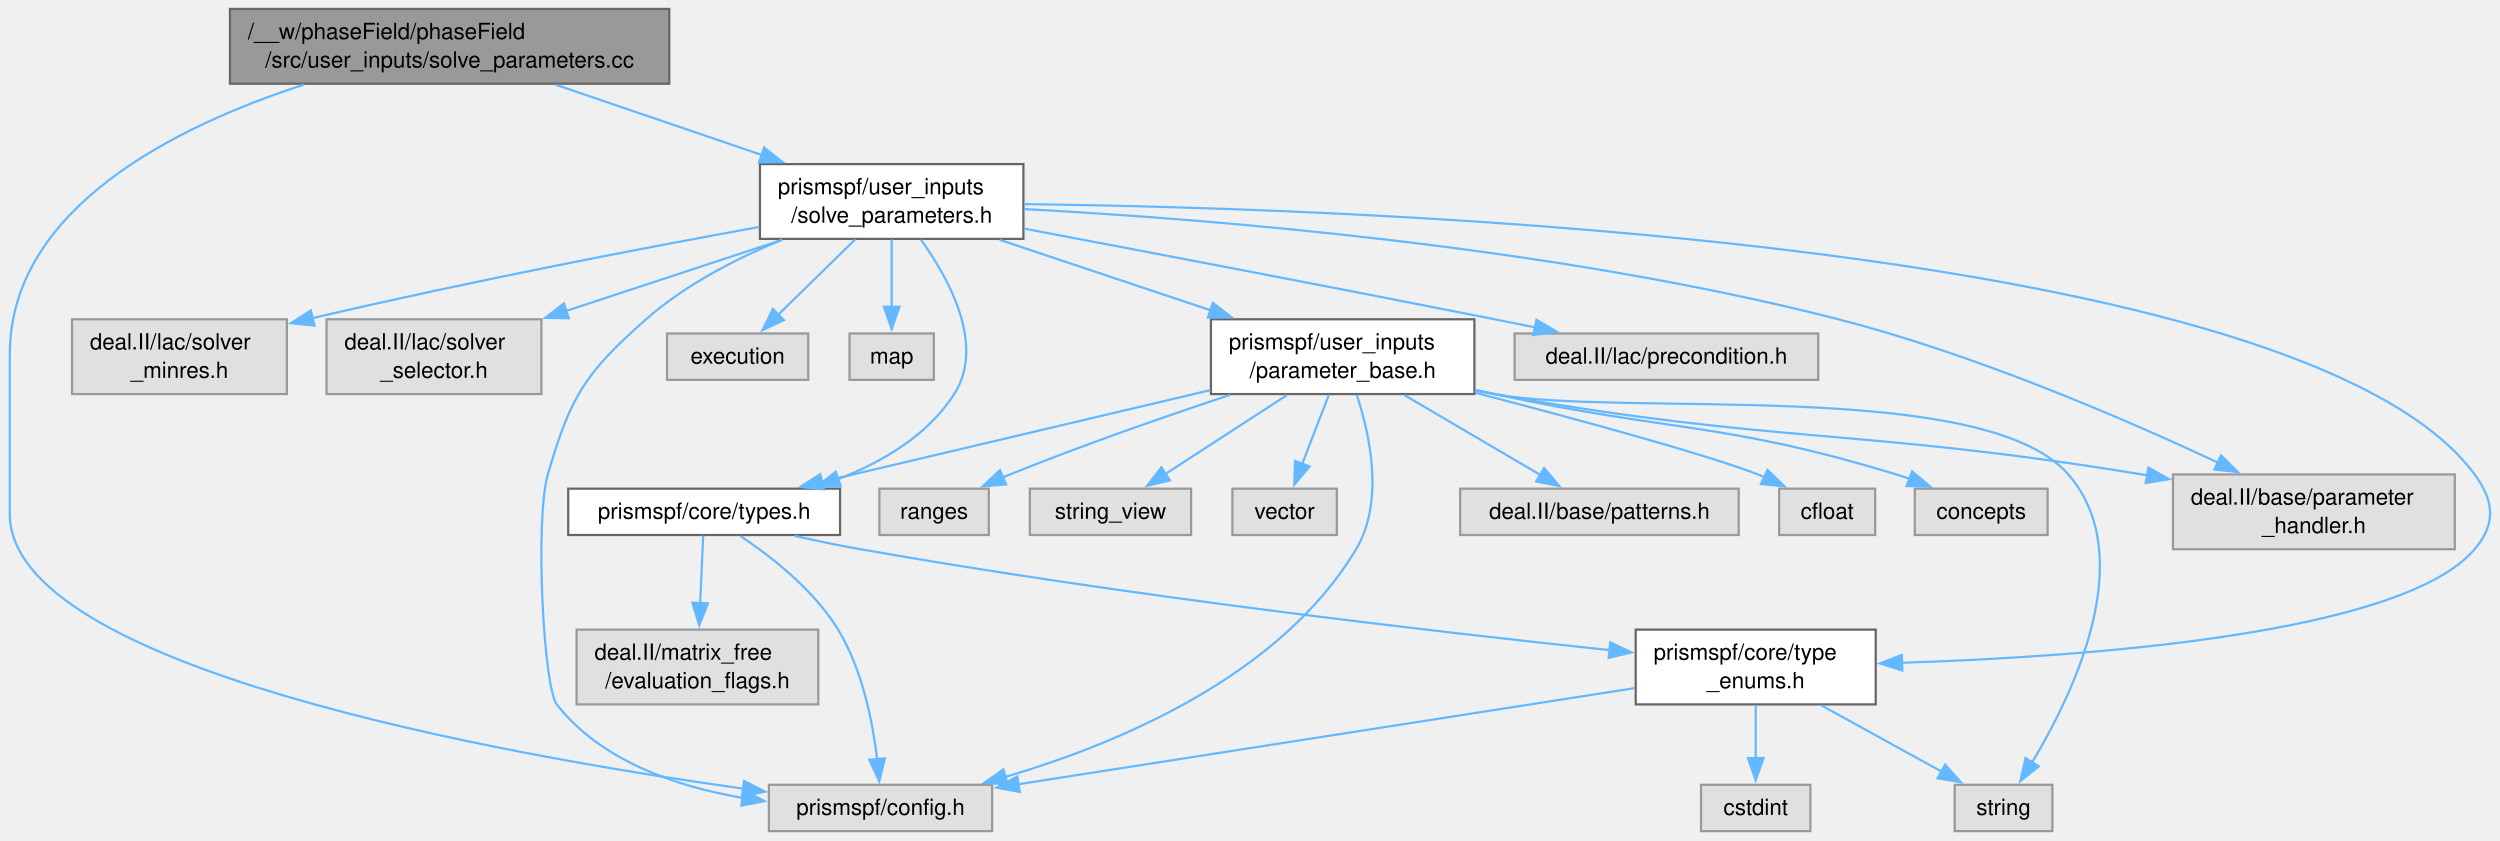
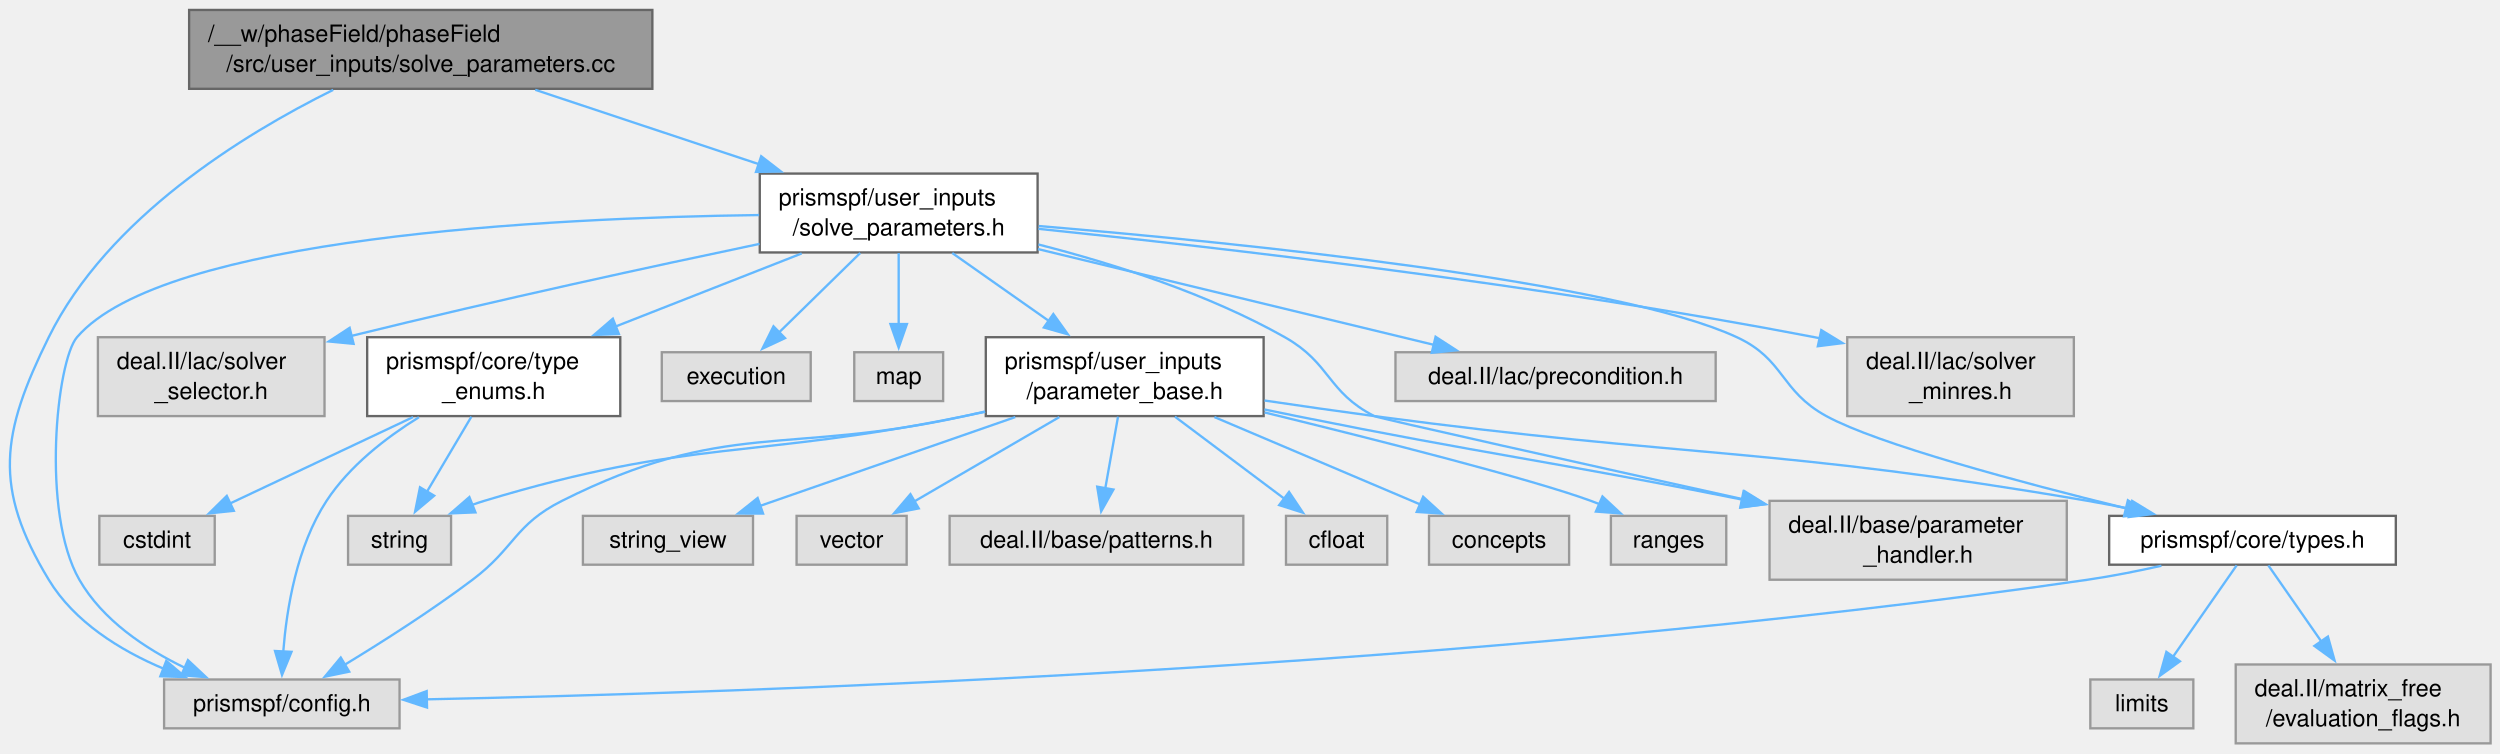
- <svg xmlns="http://www.w3.org/2000/svg" xmlns:xlink="http://www.w3.org/1999/xlink" width="1119pt" height="376pt" viewBox="0.00 0.00 1118.98 376.25">
-   <g id="graph0" class="graph" transform="scale(1 1) rotate(0) translate(4 372.25)">
+ <svg xmlns="http://www.w3.org/2000/svg" xmlns:xlink="http://www.w3.org/1999/xlink" width="1062pt" height="320pt" viewBox="0.00 0.00 1061.83 319.50">
+   <g id="graph0" class="graph" transform="scale(1 1) rotate(0) translate(4 315.5)">
    <g id="Node000001" class="node">
      <g id="a_Node000001">
        <a xlink:title=" ">
-           <polygon fill="#999999" stroke="#666666" points="295.38,-368.25 98.62,-368.25 98.62,-334.75 295.38,-334.75 295.38,-368.25" />
-           <text text-anchor="start" x="106.62" y="-354.75" font-family="Helvetica,sans-Serif" font-size="10.00">/__w/phaseField/phaseField</text>
-           <text text-anchor="middle" x="197" y="-342" font-family="Helvetica,sans-Serif" font-size="10.00">/src/user_inputs/solve_parameters.cc</text>
+           <polygon fill="#999999" stroke="#666666" points="273.08,-311.5 76.33,-311.5 76.33,-278 273.08,-278 273.08,-311.5" />
+           <text text-anchor="start" x="84.33" y="-298" font-family="Helvetica,sans-Serif" font-size="10.00">/__w/phaseField/phaseField</text>
+           <text text-anchor="middle" x="174.7" y="-285.25" font-family="Helvetica,sans-Serif" font-size="10.00">/src/user_inputs/solve_parameters.cc</text>
        </a>
      </g>
    </g>
    <g id="Node000002" class="node">
      <g id="a_Node000002">
        <a xlink:href="solve__parameters_8h.html" target="_top" xlink:title=" ">
-           <polygon fill="white" stroke="#666666" points="454,-298.75 336,-298.75 336,-265.25 454,-265.25 454,-298.75" />
-           <text text-anchor="start" x="344" y="-285.25" font-family="Helvetica,sans-Serif" font-size="10.00">prismspf/user_inputs</text>
-           <text text-anchor="middle" x="395" y="-272.5" font-family="Helvetica,sans-Serif" font-size="10.00">/solve_parameters.h</text>
+           <polygon fill="white" stroke="#666666" points="436.7,-242 318.7,-242 318.7,-208.5 436.7,-208.5 436.7,-242" />
+           <text text-anchor="start" x="326.7" y="-228.5" font-family="Helvetica,sans-Serif" font-size="10.00">prismspf/user_inputs</text>
+           <text text-anchor="middle" x="377.7" y="-215.75" font-family="Helvetica,sans-Serif" font-size="10.00">/solve_parameters.h</text>
        </a>
      </g>
    </g>
    <g id="edge1_Node000001_Node000002" class="edge">
      <g id="a_edge1_Node000001_Node000002">
        <a xlink:title=" ">
-           <path fill="none" stroke="#63b8ff" d="M244.43,-334.33C272.24,-324.85 307.6,-312.8 337.06,-302.75" />
-           <polygon fill="#63b8ff" stroke="#63b8ff" points="337.85,-306.18 346.19,-299.64 335.59,-299.56 337.85,-306.18" />
+           <path fill="none" stroke="#63b8ff" d="M223.33,-277.58C251.85,-268.1 288.09,-256.05 318.3,-246" />
+           <polygon fill="#63b8ff" stroke="#63b8ff" points="319.3,-249.36 327.69,-242.88 317.09,-242.71 319.3,-249.36" />
        </a>
      </g>
    </g>
    <g id="Node000008" class="node">
      <g id="a_Node000008">
        <a xlink:title=" ">
-           <polygon fill="#e0e0e0" stroke="#999999" points="440,-20.75 340,-20.75 340,0 440,0 440,-20.75" />
-           <text text-anchor="middle" x="390" y="-7.25" font-family="Helvetica,sans-Serif" font-size="10.00">prismspf/config.h</text>
+           <polygon fill="#e0e0e0" stroke="#999999" points="165.7,-27.12 65.7,-27.12 65.7,-6.38 165.7,-6.38 165.7,-27.12" />
+           <text text-anchor="middle" x="115.7" y="-13.62" font-family="Helvetica,sans-Serif" font-size="10.00">prismspf/config.h</text>
        </a>
      </g>
    </g>
    <g id="edge28_Node000001_Node000008" class="edge">
      <g id="a_edge28_Node000001_Node000008">
        <a xlink:title=" ">
-           <path fill="none" stroke="#63b8ff" d="M131.68,-334.31C74.33,-315.73 0,-279.01 0,-213.5 0,-213.5 0,-213.5 0,-142 0,-73.55 218.72,-34.37 328.57,-19" />
-           <polygon fill="#63b8ff" stroke="#63b8ff" points="328.88,-22.49 338.31,-17.66 327.93,-15.56 328.88,-22.49" />
+           <path fill="none" stroke="#63b8ff" d="M137.52,-277.56C99.22,-258.6 41.7,-223.2 16.7,-172.5 -3.54,-131.44 -7.01,-108.66 16.7,-69.5 27.54,-51.6 46.84,-39.59 65.53,-31.69" />
+           <polygon fill="#63b8ff" stroke="#63b8ff" points="66.62,-35.03 74.69,-28.16 64.1,-28.5 66.62,-35.03" />
        </a>
      </g>
    </g>
    <g id="Node000003" class="node">
      <g id="a_Node000003">
        <a xlink:title=" ">
-           <polygon fill="#e0e0e0" stroke="#999999" points="1095.12,-159.75 968.88,-159.75 968.88,-126.25 1095.12,-126.25 1095.12,-159.75" />
-           <text text-anchor="start" x="976.88" y="-146.25" font-family="Helvetica,sans-Serif" font-size="10.00">deal.II/base/parameter</text>
-           <text text-anchor="middle" x="1032" y="-133.5" font-family="Helvetica,sans-Serif" font-size="10.00">_handler.h</text>
+           <polygon fill="#e0e0e0" stroke="#999999" points="873.83,-103 747.58,-103 747.58,-69.5 873.83,-69.5 873.83,-103" />
+           <text text-anchor="start" x="755.58" y="-89.5" font-family="Helvetica,sans-Serif" font-size="10.00">deal.II/base/parameter</text>
+           <text text-anchor="middle" x="810.7" y="-76.75" font-family="Helvetica,sans-Serif" font-size="10.00">_handler.h</text>
        </a>
      </g>
    </g>
    <g id="edge2_Node000002_Node000003" class="edge">
      <g id="a_edge2_Node000002_Node000003">
        <a xlink:title=" ">
-           <path fill="none" stroke="#63b8ff" d="M454.19,-278.61C536.97,-274.19 691.5,-261.95 819,-229.25 880,-213.6 946.89,-184.77 989.14,-165" />
-           <polygon fill="#63b8ff" stroke="#63b8ff" points="990.41,-168.27 997.96,-160.83 987.42,-161.94 990.41,-168.27" />
+           <path fill="none" stroke="#63b8ff" d="M437.06,-211.88C469.34,-203.62 509.21,-190.85 541.7,-172.5 561.31,-161.43 559.64,-149.23 579.7,-139 581.51,-138.08 669.56,-118.48 736.4,-103.67" />
+           <polygon fill="#63b8ff" stroke="#63b8ff" points="736.87,-107.15 745.87,-101.57 735.35,-100.32 736.87,-107.15" />
        </a>
      </g>
    </g>
    <g id="Node000004" class="node">
      <g id="a_Node000004">
        <a xlink:title=" ">
-           <polygon fill="#e0e0e0" stroke="#999999" points="810,-222.88 674,-222.88 674,-202.12 810,-202.12 810,-222.88" />
-           <text text-anchor="middle" x="742" y="-209.38" font-family="Helvetica,sans-Serif" font-size="10.00">deal.II/lac/precondition.h</text>
+           <polygon fill="#e0e0e0" stroke="#999999" points="724.7,-166.12 588.7,-166.12 588.7,-145.38 724.7,-145.38 724.7,-166.12" />
+           <text text-anchor="middle" x="656.7" y="-152.62" font-family="Helvetica,sans-Serif" font-size="10.00">deal.II/lac/precondition.h</text>
        </a>
      </g>
    </g>
    <g id="edge3_Node000002_Node000004" class="edge">
      <g id="a_edge3_Node000002_Node000004">
        <a xlink:title=" ">
-           <path fill="none" stroke="#63b8ff" d="M454.3,-269.85C509.03,-259.51 592.55,-243.6 665,-229.25 670.94,-228.07 677.13,-226.83 683.32,-225.58" />
-           <polygon fill="#63b8ff" stroke="#63b8ff" points="683.78,-229.06 692.89,-223.64 682.39,-222.2 683.78,-229.06" />
+           <path fill="none" stroke="#63b8ff" d="M436.87,-209.93C486.78,-197.86 557.49,-180.75 605.12,-169.23" />
+           <polygon fill="#63b8ff" stroke="#63b8ff" points="605.74,-172.68 614.63,-166.93 604.09,-165.88 605.74,-172.68" />
        </a>
      </g>
    </g>
    <g id="Node000005" class="node">
      <g id="a_Node000005">
        <a xlink:title=" ">
-           <polygon fill="#e0e0e0" stroke="#999999" points="124.12,-229.25 27.88,-229.25 27.88,-195.75 124.12,-195.75 124.12,-229.25" />
-           <text text-anchor="start" x="35.88" y="-215.75" font-family="Helvetica,sans-Serif" font-size="10.00">deal.II/lac/solver</text>
-           <text text-anchor="middle" x="76" y="-203" font-family="Helvetica,sans-Serif" font-size="10.00">_minres.h</text>
+           <polygon fill="#e0e0e0" stroke="#999999" points="876.83,-172.5 780.58,-172.5 780.58,-139 876.83,-139 876.83,-172.5" />
+           <text text-anchor="start" x="788.58" y="-159" font-family="Helvetica,sans-Serif" font-size="10.00">deal.II/lac/solver</text>
+           <text text-anchor="middle" x="828.7" y="-146.25" font-family="Helvetica,sans-Serif" font-size="10.00">_minres.h</text>
        </a>
      </g>
    </g>
    <g id="edge4_Node000002_Node000005" class="edge">
      <g id="a_edge4_Node000002_Node000005">
        <a xlink:title=" ">
-           <path fill="none" stroke="#63b8ff" d="M335.68,-270.59C284.89,-261.38 209.61,-247.03 135.39,-229.73" />
-           <polygon fill="#63b8ff" stroke="#63b8ff" points="136.46,-226.38 125.92,-227.5 134.85,-233.2 136.46,-226.38" />
+           <path fill="none" stroke="#63b8ff" d="M437.03,-218.53C513.61,-210.65 650.8,-194.85 766.7,-172.5 767.52,-172.34 768.34,-172.18 769.17,-172.01" />
+           <polygon fill="#63b8ff" stroke="#63b8ff" points="769.56,-175.51 778.61,-169.99 768.09,-168.67 769.56,-175.51" />
        </a>
      </g>
    </g>
    <g id="Node000006" class="node">
      <g id="a_Node000006">
        <a xlink:title=" ">
-           <polygon fill="#e0e0e0" stroke="#999999" points="238.12,-229.25 141.88,-229.25 141.88,-195.75 238.12,-195.75 238.12,-229.25" />
-           <text text-anchor="start" x="149.88" y="-215.75" font-family="Helvetica,sans-Serif" font-size="10.00">deal.II/lac/solver</text>
-           <text text-anchor="middle" x="190" y="-203" font-family="Helvetica,sans-Serif" font-size="10.00">_selector.h</text>
+           <polygon fill="#e0e0e0" stroke="#999999" points="133.83,-172.5 37.58,-172.5 37.58,-139 133.83,-139 133.83,-172.5" />
+           <text text-anchor="start" x="45.58" y="-159" font-family="Helvetica,sans-Serif" font-size="10.00">deal.II/lac/solver</text>
+           <text text-anchor="middle" x="85.7" y="-146.25" font-family="Helvetica,sans-Serif" font-size="10.00">_selector.h</text>
        </a>
      </g>
    </g>
    <g id="edge5_Node000002_Node000006" class="edge">
      <g id="a_edge5_Node000002_Node000006">
        <a xlink:title=" ">
-           <path fill="none" stroke="#63b8ff" d="M345.9,-264.83C316.76,-255.24 279.63,-243.01 248.92,-232.9" />
-           <polygon fill="#63b8ff" stroke="#63b8ff" points="250.38,-229.7 239.79,-229.89 248.19,-236.34 250.38,-229.7" />
+           <path fill="none" stroke="#63b8ff" d="M318.59,-212.14C273.46,-202.68 209.49,-188.84 144.95,-172.99" />
+           <polygon fill="#63b8ff" stroke="#63b8ff" points="146.18,-169.69 135.64,-170.69 144.5,-176.49 146.18,-169.69" />
        </a>
      </g>
    </g>
    <g id="Node000007" class="node">
      <g id="a_Node000007">
        <a xlink:href="type__enums_8h.html" target="_top" xlink:title=" ">
-           <polygon fill="white" stroke="#666666" points="835.75,-90.25 728.25,-90.25 728.25,-56.75 835.75,-56.75 835.75,-90.25" />
-           <text text-anchor="start" x="736.25" y="-76.75" font-family="Helvetica,sans-Serif" font-size="10.00">prismspf/core/type</text>
-           <text text-anchor="middle" x="782" y="-64" font-family="Helvetica,sans-Serif" font-size="10.00">_enums.h</text>
+           <polygon fill="white" stroke="#666666" points="259.45,-172.5 151.95,-172.5 151.95,-139 259.45,-139 259.45,-172.5" />
+           <text text-anchor="start" x="159.95" y="-159" font-family="Helvetica,sans-Serif" font-size="10.00">prismspf/core/type</text>
+           <text text-anchor="middle" x="205.7" y="-146.25" font-family="Helvetica,sans-Serif" font-size="10.00">_enums.h</text>
        </a>
      </g>
    </g>
    <g id="edge6_Node000002_Node000007" class="edge">
      <g id="a_edge6_Node000002_Node000007">
        <a xlink:title=" ">
-           <path fill="none" stroke="#63b8ff" d="M454.28,-280.82C610.61,-278.9 1027.36,-263.92 1104,-159.75 1112.82,-147.76 1113.66,-137.58 1104,-126.25 1071.7,-88.34 931.74,-78.1 847.34,-75.4" />
-           <polygon fill="#63b8ff" stroke="#63b8ff" points="847.68,-71.9 837.58,-75.11 847.47,-78.9 847.68,-71.9" />
+           <path fill="none" stroke="#63b8ff" d="M336.5,-208.08C312.76,-198.77 282.7,-186.97 257.39,-177.03" />
+           <polygon fill="#63b8ff" stroke="#63b8ff" points="258.86,-173.85 248.27,-173.46 256.3,-180.37 258.86,-173.85" />
        </a>
      </g>
    </g>
    <g id="edge25_Node000002_Node000008" class="edge">
      <g id="a_edge25_Node000002_Node000008">
        <a xlink:title=" ">
-           <path fill="none" stroke="#63b8ff" d="M345.74,-264.81C325.37,-256.43 302.49,-244.68 285,-229.25 257.59,-205.06 251.18,-194.86 241,-159.75 235.15,-139.57 239.03,-64.4 245,-56.75 264.71,-31.49 298.36,-19.98 328.29,-14.87" />
-           <polygon fill="#63b8ff" stroke="#63b8ff" points="328.66,-18.35 338.05,-13.43 327.64,-11.42 328.66,-18.35" />
+           <path fill="none" stroke="#63b8ff" d="M318.42,-224.39C228.81,-223.19 65.41,-215.05 28.7,-172.5 20.07,-162.49 13.34,-97.96 29.7,-69.5 39.56,-52.36 57.57,-40.25 74.57,-32.07" />
+           <polygon fill="#63b8ff" stroke="#63b8ff" points="75.83,-35.34 83.56,-28.1 73,-28.94 75.83,-35.34" />
        </a>
      </g>
    </g>
    <g id="Node000011" class="node">
      <g id="a_Node000011">
        <a xlink:href="types_8h.html" target="_top" xlink:title=" ">
-           <polygon fill="white" stroke="#666666" points="371.88,-153.38 250.12,-153.38 250.12,-132.62 371.88,-132.62 371.88,-153.38" />
-           <text text-anchor="middle" x="311" y="-139.88" font-family="Helvetica,sans-Serif" font-size="10.00">prismspf/core/types.h</text>
+           <polygon fill="white" stroke="#666666" points="1013.58,-96.62 891.83,-96.62 891.83,-75.88 1013.58,-75.88 1013.58,-96.62" />
+           <text text-anchor="middle" x="952.7" y="-83.12" font-family="Helvetica,sans-Serif" font-size="10.00">prismspf/core/types.h</text>
        </a>
      </g>
    </g>
    <g id="edge10_Node000002_Node000011" class="edge">
      <g id="a_edge10_Node000002_Node000011">
        <a xlink:title=" ">
-           <path fill="none" stroke="#63b8ff" d="M408.11,-264.88C421.02,-246.91 436.93,-217.54 423,-195.75 411.21,-177.32 391,-165.36 370.96,-157.64" />
-           <polygon fill="#63b8ff" stroke="#63b8ff" points="372.25,-154.38 361.66,-154.37 369.94,-160.98 372.25,-154.38" />
+           <path fill="none" stroke="#63b8ff" d="M437.17,-219.73C524.38,-212.41 682.19,-196.34 733.7,-172.5 754.13,-163.04 751.95,-149.8 771.7,-139 793.64,-127 854.03,-110.85 899.06,-99.81" />
+           <polygon fill="#63b8ff" stroke="#63b8ff" points="899.78,-103.23 908.67,-97.47 898.13,-96.43 899.78,-103.23" />
+         </a>
+       </g>
+     </g>
+     <g id="Node000014" class="node">
+       <g id="a_Node000014">
+         <a xlink:href="parameter__base_8h.html" target="_top" xlink:title=" ">
+           <polygon fill="white" stroke="#666666" points="532.7,-172.5 414.7,-172.5 414.7,-139 532.7,-139 532.7,-172.5" />
+           <text text-anchor="start" x="422.7" y="-159" font-family="Helvetica,sans-Serif" font-size="10.00">prismspf/user_inputs</text>
+           <text text-anchor="middle" x="473.7" y="-146.25" font-family="Helvetica,sans-Serif" font-size="10.00">/parameter_base.h</text>
+         </a>
+       </g>
+     </g>
+     <g id="edge14_Node000002_Node000014" class="edge">
+       <g id="a_edge14_Node000002_Node000014">
+         <a xlink:title=" ">
+           <path fill="none" stroke="#63b8ff" d="M400.45,-208.25C412.68,-199.66 427.96,-188.91 441.39,-179.47" />
+           <polygon fill="#63b8ff" stroke="#63b8ff" points="443.38,-182.35 449.54,-173.74 439.35,-176.62 443.38,-182.35" />
+         </a>
+       </g>
+     </g>
+     <g id="Node000021" class="node">
+       <g id="a_Node000021">
+         <a xlink:title=" ">
+           <polygon fill="#e0e0e0" stroke="#999999" points="340.33,-166.12 277.08,-166.12 277.08,-145.38 340.33,-145.38 340.33,-166.12" />
+           <text text-anchor="middle" x="308.7" y="-152.62" font-family="Helvetica,sans-Serif" font-size="10.00">execution</text>
+         </a>
+       </g>
+     </g>
+     <g id="edge26_Node000002_Node000021" class="edge">
+       <g id="a_edge26_Node000002_Node000021">
+         <a xlink:title=" ">
+           <path fill="none" stroke="#63b8ff" d="M361.35,-208.25C351.01,-198.14 337.64,-185.06 326.96,-174.61" />
+           <polygon fill="#63b8ff" stroke="#63b8ff" points="329.42,-172.12 319.82,-167.63 324.53,-177.13 329.42,-172.12" />
+         </a>
+       </g>
+     </g>
+     <g id="Node000022" class="node">
+       <g id="a_Node000022">
+         <a xlink:title=" ">
+           <polygon fill="#e0e0e0" stroke="#999999" points="396.58,-166.12 358.83,-166.12 358.83,-145.38 396.58,-145.38 396.58,-166.12" />
+           <text text-anchor="middle" x="377.7" y="-152.62" font-family="Helvetica,sans-Serif" font-size="10.00">map</text>
+         </a>
+       </g>
+     </g>
+     <g id="edge27_Node000002_Node000022" class="edge">
+       <g id="a_edge27_Node000002_Node000022">
+         <a xlink:title=" ">
+           <path fill="none" stroke="#63b8ff" d="M377.7,-208.25C377.7,-199.15 377.7,-187.64 377.7,-177.82" />
+           <polygon fill="#63b8ff" stroke="#63b8ff" points="381.2,-178.09 377.7,-168.09 374.2,-178.09 381.2,-178.09" />
+         </a>
+       </g>
+     </g>
+     <g id="edge7_Node000007_Node000008" class="edge">
+       <g id="a_edge7_Node000007_Node000008">
+         <a xlink:title=" ">
+           <path fill="none" stroke="#63b8ff" d="M173.93,-138.52C159.89,-129.81 144.4,-117.8 134.7,-103 122.07,-83.72 117.74,-57.28 116.31,-38.98" />
+           <polygon fill="#63b8ff" stroke="#63b8ff" points="119.81,-38.87 115.78,-29.06 112.81,-39.23 119.81,-38.87" />
+         </a>
+       </g>
+     </g>
+     <g id="Node000009" class="node">
+       <g id="a_Node000009">
+         <a xlink:title=" ">
+           <polygon fill="#e0e0e0" stroke="#999999" points="87.2,-96.62 38.2,-96.62 38.2,-75.88 87.2,-75.88 87.2,-96.62" />
+           <text text-anchor="middle" x="62.7" y="-83.12" font-family="Helvetica,sans-Serif" font-size="10.00">cstdint</text>
+         </a>
+       </g>
+     </g>
+     <g id="edge8_Node000007_Node000009" class="edge">
+       <g id="a_edge8_Node000007_Node000009">
+         <a xlink:title=" ">
+           <path fill="none" stroke="#63b8ff" d="M171.45,-138.58C147.77,-127.4 116.52,-112.65 93.6,-101.84" />
+           <polygon fill="#63b8ff" stroke="#63b8ff" points="95.31,-98.77 84.77,-97.67 92.32,-105.1 95.31,-98.77" />
+         </a>
+       </g>
+     </g>
+     <g id="Node000010" class="node">
+       <g id="a_Node000010">
+         <a xlink:title=" ">
+           <polygon fill="#e0e0e0" stroke="#999999" points="187.58,-96.62 143.83,-96.62 143.83,-75.88 187.58,-75.88 187.58,-96.62" />
+           <text text-anchor="middle" x="165.7" y="-83.12" font-family="Helvetica,sans-Serif" font-size="10.00">string</text>
+         </a>
+       </g>
+     </g>
+     <g id="edge9_Node000007_Node000010" class="edge">
+       <g id="a_edge9_Node000007_Node000010">
+         <a xlink:title=" ">
+           <path fill="none" stroke="#63b8ff" d="M196.22,-138.75C190.53,-129.15 183.25,-116.86 177.22,-106.69" />
+           <polygon fill="#63b8ff" stroke="#63b8ff" points="180.4,-105.19 172.29,-98.37 174.38,-108.76 180.4,-105.19" />
+         </a>
+       </g>
+     </g>
+     <g id="edge12_Node000011_Node000008" class="edge">
+       <g id="a_edge12_Node000011_Node000008">
+         <a xlink:title=" ">
+           <path fill="none" stroke="#63b8ff" d="M914.02,-75.43C903.89,-73.17 892.93,-70.99 882.7,-69.5 622.13,-31.62 307.63,-21.39 177.1,-18.69" />
+           <polygon fill="#63b8ff" stroke="#63b8ff" points="177.37,-15.2 167.3,-18.5 177.23,-22.19 177.37,-15.2" />
+         </a>
+       </g>
+     </g>
+     <g id="Node000012" class="node">
+       <g id="a_Node000012">
+         <a xlink:title=" ">
+           <polygon fill="#e0e0e0" stroke="#999999" points="1053.83,-33.5 945.58,-33.5 945.58,0 1053.83,0 1053.83,-33.5" />
+           <text text-anchor="start" x="953.58" y="-20" font-family="Helvetica,sans-Serif" font-size="10.00">deal.II/matrix_free</text>
+           <text text-anchor="middle" x="999.7" y="-7.25" font-family="Helvetica,sans-Serif" font-size="10.00">/evaluation_flags.h</text>
+         </a>
+       </g>
+     </g>
+     <g id="edge11_Node000011_Node000012" class="edge">
+       <g id="a_edge11_Node000011_Node000012">
+         <a xlink:title=" ">
+           <path fill="none" stroke="#63b8ff" d="M959.44,-75.58C965.29,-67.18 974.03,-54.62 981.88,-43.35" />
+           <polygon fill="#63b8ff" stroke="#63b8ff" points="984.74,-45.37 987.58,-35.16 978.99,-41.37 984.74,-45.37" />
        </a>
      </g>
    </g>
    <g id="Node000013" class="node">
      <g id="a_Node000013">
-         <a xlink:href="parameter__base_8h.html" target="_top" xlink:title=" ">
-           <polygon fill="white" stroke="#666666" points="656,-229.25 538,-229.25 538,-195.75 656,-195.75 656,-229.25" />
-           <text text-anchor="start" x="546" y="-215.75" font-family="Helvetica,sans-Serif" font-size="10.00">prismspf/user_inputs</text>
-           <text text-anchor="middle" x="597" y="-203" font-family="Helvetica,sans-Serif" font-size="10.00">/parameter_base.h</text>
-         </a>
-       </g>
-     </g>
-     <g id="edge14_Node000002_Node000013" class="edge">
-       <g id="a_edge14_Node000002_Node000013">
-         <a xlink:title=" ">
-           <path fill="none" stroke="#63b8ff" d="M443.38,-264.83C471.76,-255.35 507.83,-243.3 537.89,-233.25" />
-           <polygon fill="#63b8ff" stroke="#63b8ff" points="538.85,-236.62 547.23,-230.13 536.63,-229.98 538.85,-236.62" />
+         <a xlink:title=" ">
+           <polygon fill="#e0e0e0" stroke="#999999" points="927.58,-27.12 883.83,-27.12 883.83,-6.38 927.58,-6.38 927.58,-27.12" />
+           <text text-anchor="middle" x="905.7" y="-13.62" font-family="Helvetica,sans-Serif" font-size="10.00">limits</text>
+         </a>
+       </g>
+     </g>
+     <g id="edge13_Node000011_Node000013" class="edge">
+       <g id="a_edge13_Node000011_Node000013">
+         <a xlink:title=" ">
+           <path fill="none" stroke="#63b8ff" d="M945.97,-75.58C938.92,-65.45 927.67,-49.3 918.85,-36.63" />
+           <polygon fill="#63b8ff" stroke="#63b8ff" points="921.88,-34.85 913.29,-28.65 916.13,-38.85 921.88,-34.85" />
+         </a>
+       </g>
+     </g>
+     <g id="edge15_Node000014_Node000003" class="edge">
+       <g id="a_edge15_Node000014_Node000003">
+         <a xlink:title=" ">
+           <path fill="none" stroke="#63b8ff" d="M533.04,-141.81C537.66,-140.84 542.25,-139.9 546.7,-139 628.32,-122.55 651.72,-120.43 735.97,-103.52" />
+           <polygon fill="#63b8ff" stroke="#63b8ff" points="736.53,-106.98 745.64,-101.57 735.14,-100.12 736.53,-106.98" />
+         </a>
+       </g>
+     </g>
+     <g id="edge18_Node000014_Node000008" class="edge">
+       <g id="a_edge18_Node000014_Node000008">
+         <a xlink:title=" ">
+           <path fill="none" stroke="#63b8ff" d="M414.38,-140.94C411.45,-140.28 408.54,-139.63 405.7,-139 329.87,-122.24 304.12,-137.83 234.7,-103 214.58,-92.9 214.69,-83.05 196.7,-69.5 179.32,-56.41 158.62,-43.22 142.5,-33.44" />
+           <polygon fill="#63b8ff" stroke="#63b8ff" points="144.32,-30.45 133.95,-28.31 140.73,-36.45 144.32,-30.45" />
+         </a>
+       </g>
+     </g>
+     <g id="edge22_Node000014_Node000010" class="edge">
+       <g id="a_edge22_Node000014_Node000010">
+         <a xlink:title=" ">
+           <path fill="none" stroke="#63b8ff" d="M414.4,-140.82C411.46,-140.19 408.55,-139.58 405.7,-139 315.49,-120.61 289.83,-129.64 201.7,-103 199.91,-102.46 198.08,-101.85 196.25,-101.2" />
+           <polygon fill="#63b8ff" stroke="#63b8ff" points="197.94,-98.1 187.35,-97.67 195.36,-104.61 197.94,-98.1" />
+         </a>
+       </g>
+     </g>
+     <g id="edge17_Node000014_Node000011" class="edge">
+       <g id="a_edge17_Node000014_Node000011">
+         <a xlink:title=" ">
+           <path fill="none" stroke="#63b8ff" d="M533.09,-145.61C548.27,-143.36 564.58,-141.02 579.7,-139 714.12,-121.03 749.04,-125.91 882.7,-103 888.69,-101.97 894.93,-100.77 901.12,-99.49" />
+           <polygon fill="#63b8ff" stroke="#63b8ff" points="901.6,-102.96 910.65,-97.44 900.14,-96.12 901.6,-102.96" />
+         </a>
+       </g>
+     </g>
+     <g id="Node000015" class="node">
+       <g id="a_Node000015">
+         <a xlink:title=" ">
+           <polygon fill="#e0e0e0" stroke="#999999" points="524.08,-96.62 399.33,-96.62 399.33,-75.88 524.08,-75.88 524.08,-96.62" />
+           <text text-anchor="middle" x="461.7" y="-83.12" font-family="Helvetica,sans-Serif" font-size="10.00">deal.II/base/patterns.h</text>
+         </a>
+       </g>
+     </g>
+     <g id="edge16_Node000014_Node000015" class="edge">
+       <g id="a_edge16_Node000014_Node000015">
+         <a xlink:title=" ">
+           <path fill="none" stroke="#63b8ff" d="M470.86,-138.75C469.24,-129.65 467.19,-118.14 465.45,-108.32" />
+           <polygon fill="#63b8ff" stroke="#63b8ff" points="468.91,-107.8 463.71,-98.56 462.02,-109.02 468.91,-107.8" />
+         </a>
+       </g>
+     </g>
+     <g id="Node000016" class="node">
+       <g id="a_Node000016">
+         <a xlink:title=" ">
+           <polygon fill="#e0e0e0" stroke="#999999" points="585.2,-96.62 542.2,-96.62 542.2,-75.88 585.2,-75.88 585.2,-96.62" />
+           <text text-anchor="middle" x="563.7" y="-83.12" font-family="Helvetica,sans-Serif" font-size="10.00">cfloat</text>
+         </a>
+       </g>
+     </g>
+     <g id="edge19_Node000014_Node000016" class="edge">
+       <g id="a_edge19_Node000014_Node000016">
+         <a xlink:title=" ">
+           <path fill="none" stroke="#63b8ff" d="M495.03,-138.75C509.05,-128.24 527.36,-114.51 541.55,-103.87" />
+           <polygon fill="#63b8ff" stroke="#63b8ff" points="543.5,-106.78 549.4,-97.98 539.3,-101.18 543.5,-106.78" />
+         </a>
+       </g>
+     </g>
+     <g id="Node000017" class="node">
+       <g id="a_Node000017">
+         <a xlink:title=" ">
+           <polygon fill="#e0e0e0" stroke="#999999" points="662.45,-96.62 602.95,-96.62 602.95,-75.88 662.45,-75.88 662.45,-96.62" />
+           <text text-anchor="middle" x="632.7" y="-83.12" font-family="Helvetica,sans-Serif" font-size="10.00">concepts</text>
+         </a>
+       </g>
+     </g>
+     <g id="edge20_Node000014_Node000017" class="edge">
+       <g id="a_edge20_Node000014_Node000017">
+         <a xlink:title=" ">
+           <path fill="none" stroke="#63b8ff" d="M511.79,-138.58C538.48,-127.25 573.8,-112.25 599.38,-101.4" />
+           <polygon fill="#63b8ff" stroke="#63b8ff" points="600.46,-104.74 608.29,-97.61 597.72,-98.3 600.46,-104.74" />
+         </a>
+       </g>
+     </g>
+     <g id="Node000018" class="node">
+       <g id="a_Node000018">
+         <a xlink:title=" ">
+           <polygon fill="#e0e0e0" stroke="#999999" points="729.2,-96.62 680.2,-96.62 680.2,-75.88 729.2,-75.88 729.2,-96.62" />
+           <text text-anchor="middle" x="704.7" y="-83.12" font-family="Helvetica,sans-Serif" font-size="10.00">ranges</text>
+         </a>
+       </g>
+     </g>
+     <g id="edge21_Node000014_Node000018" class="edge">
+       <g id="a_edge21_Node000014_Node000018">
+         <a xlink:title=" ">
+           <path fill="none" stroke="#63b8ff" d="M533.11,-140.54C581.72,-128.67 646.42,-112.24 671.7,-103 672.86,-102.57 674.04,-102.12 675.22,-101.65" />
+           <polygon fill="#63b8ff" stroke="#63b8ff" points="676.62,-104.86 684.38,-97.65 673.82,-98.45 676.62,-104.86" />
+         </a>
+       </g>
+     </g>
+     <g id="Node000019" class="node">
+       <g id="a_Node000019">
+         <a xlink:title=" ">
+           <polygon fill="#e0e0e0" stroke="#999999" points="315.83,-96.62 243.58,-96.62 243.58,-75.88 315.83,-75.88 315.83,-96.62" />
+           <text text-anchor="middle" x="279.7" y="-83.12" font-family="Helvetica,sans-Serif" font-size="10.00">string_view</text>
+         </a>
+       </g>
+     </g>
+     <g id="edge23_Node000014_Node000019" class="edge">
+       <g id="a_edge23_Node000014_Node000019">
+         <a xlink:title=" ">
+           <path fill="none" stroke="#63b8ff" d="M427.23,-138.58C394.04,-127.03 349.9,-111.68 318.58,-100.78" />
+           <polygon fill="#63b8ff" stroke="#63b8ff" points="320.09,-97.6 309.5,-97.62 317.79,-104.21 320.09,-97.6" />
        </a>
      </g>
    </g>
    <g id="Node000020" class="node">
      <g id="a_Node000020">
        <a xlink:title=" ">
-           <polygon fill="#e0e0e0" stroke="#999999" points="357.62,-222.88 294.38,-222.88 294.38,-202.12 357.62,-202.12 357.62,-222.88" />
-           <text text-anchor="middle" x="326" y="-209.38" font-family="Helvetica,sans-Serif" font-size="10.00">execution</text>
-         </a>
-       </g>
-     </g>
-     <g id="edge26_Node000002_Node000020" class="edge">
-       <g id="a_edge26_Node000002_Node000020">
-         <a xlink:title=" ">
-           <path fill="none" stroke="#63b8ff" d="M378.65,-265C368.31,-254.89 354.94,-241.81 344.25,-231.36" />
-           <polygon fill="#63b8ff" stroke="#63b8ff" points="346.72,-228.87 337.12,-224.38 341.82,-233.88 346.72,-228.87" />
-         </a>
-       </g>
-     </g>
-     <g id="Node000021" class="node">
-       <g id="a_Node000021">
-         <a xlink:title=" ">
-           <polygon fill="#e0e0e0" stroke="#999999" points="413.88,-222.88 376.12,-222.88 376.12,-202.12 413.88,-202.12 413.88,-222.88" />
-           <text text-anchor="middle" x="395" y="-209.38" font-family="Helvetica,sans-Serif" font-size="10.00">map</text>
-         </a>
-       </g>
-     </g>
-     <g id="edge27_Node000002_Node000021" class="edge">
-       <g id="a_edge27_Node000002_Node000021">
-         <a xlink:title=" ">
-           <path fill="none" stroke="#63b8ff" d="M395,-265C395,-255.9 395,-244.39 395,-234.57" />
-           <polygon fill="#63b8ff" stroke="#63b8ff" points="398.5,-234.84 395,-224.84 391.5,-234.84 398.5,-234.84" />
-         </a>
-       </g>
-     </g>
-     <g id="edge7_Node000007_Node000008" class="edge">
-       <g id="a_edge7_Node000007_Node000008">
-         <a xlink:title=" ">
-           <path fill="none" stroke="#63b8ff" d="M727.91,-64.07C655.59,-52.79 527.71,-32.85 451.72,-21" />
-           <polygon fill="#63b8ff" stroke="#63b8ff" points="452.35,-17.56 441.93,-19.47 451.27,-24.47 452.35,-17.56" />
-         </a>
-       </g>
-     </g>
-     <g id="Node000009" class="node">
-       <g id="a_Node000009">
-         <a xlink:title=" ">
-           <polygon fill="#e0e0e0" stroke="#999999" points="806.5,-20.75 757.5,-20.75 757.5,0 806.5,0 806.5,-20.75" />
-           <text text-anchor="middle" x="782" y="-7.25" font-family="Helvetica,sans-Serif" font-size="10.00">cstdint</text>
-         </a>
-       </g>
-     </g>
-     <g id="edge8_Node000007_Node000009" class="edge">
-       <g id="a_edge8_Node000007_Node000009">
-         <a xlink:title=" ">
-           <path fill="none" stroke="#63b8ff" d="M782,-56.44C782,-49.1 782,-40.32 782,-32.46" />
-           <polygon fill="#63b8ff" stroke="#63b8ff" points="785.5,-32.73 782,-22.73 778.5,-32.73 785.5,-32.73" />
-         </a>
-       </g>
-     </g>
-     <g id="Node000010" class="node">
-       <g id="a_Node000010">
-         <a xlink:title=" ">
-           <polygon fill="#e0e0e0" stroke="#999999" points="914.88,-20.75 871.12,-20.75 871.12,0 914.88,0 914.88,-20.75" />
-           <text text-anchor="middle" x="893" y="-7.25" font-family="Helvetica,sans-Serif" font-size="10.00">string</text>
-         </a>
-       </g>
-     </g>
-     <g id="edge9_Node000007_Node000010" class="edge">
-       <g id="a_edge9_Node000007_Node000010">
-         <a xlink:title=" ">
-           <path fill="none" stroke="#63b8ff" d="M811.45,-56.28C828.1,-47.11 848.8,-35.72 865.17,-26.7" />
-           <polygon fill="#63b8ff" stroke="#63b8ff" points="866.82,-29.78 873.9,-21.9 863.45,-23.65 866.82,-29.78" />
-         </a>
-       </g>
-     </g>
-     <g id="edge12_Node000011_Node000007" class="edge">
-       <g id="a_edge12_Node000011_Node000007">
-         <a xlink:title=" ">
-           <path fill="none" stroke="#63b8ff" d="M351.59,-132.2C361.2,-130.06 371.43,-127.94 381,-126.25 498.6,-105.48 637,-89.46 716.61,-81.05" />
-           <polygon fill="#63b8ff" stroke="#63b8ff" points="716.84,-84.55 726.42,-80.02 716.11,-77.58 716.84,-84.55" />
-         </a>
-       </g>
-     </g>
-     <g id="edge13_Node000011_Node000008" class="edge">
-       <g id="a_edge13_Node000011_Node000008">
-         <a xlink:title=" ">
-           <path fill="none" stroke="#63b8ff" d="M327.27,-132.15C341,-123 360.11,-108.1 371,-90.25 381.87,-72.43 386.52,-48.8 388.51,-32.07" />
-           <polygon fill="#63b8ff" stroke="#63b8ff" points="391.98,-32.62 389.43,-22.33 385.01,-31.96 391.98,-32.62" />
-         </a>
-       </g>
-     </g>
-     <g id="Node000012" class="node">
-       <g id="a_Node000012">
-         <a xlink:title=" ">
-           <polygon fill="#e0e0e0" stroke="#999999" points="362.12,-90.25 253.88,-90.25 253.88,-56.75 362.12,-56.75 362.12,-90.25" />
-           <text text-anchor="start" x="261.88" y="-76.75" font-family="Helvetica,sans-Serif" font-size="10.00">deal.II/matrix_free</text>
-           <text text-anchor="middle" x="308" y="-64" font-family="Helvetica,sans-Serif" font-size="10.00">/evaluation_flags.h</text>
-         </a>
-       </g>
-     </g>
-     <g id="edge11_Node000011_Node000012" class="edge">
-       <g id="a_edge11_Node000011_Node000012">
-         <a xlink:title=" ">
-           <path fill="none" stroke="#63b8ff" d="M310.57,-132.33C310.22,-124.44 309.71,-112.88 309.23,-102.16" />
-           <polygon fill="#63b8ff" stroke="#63b8ff" points="312.73,-102.02 308.79,-92.18 305.73,-102.33 312.73,-102.02" />
-         </a>
-       </g>
-     </g>
-     <g id="edge15_Node000013_Node000003" class="edge">
-       <g id="a_edge15_Node000013_Node000003">
-         <a xlink:title=" ">
-           <path fill="none" stroke="#63b8ff" d="M656.26,-197.39C659.21,-196.81 662.14,-196.26 665,-195.75 792.88,-173.07 826.84,-180.78 955,-159.75 955.83,-159.61 956.67,-159.47 957.51,-159.33" />
-           <polygon fill="#63b8ff" stroke="#63b8ff" points="957.89,-162.82 967.13,-157.64 956.68,-155.93 957.89,-162.82" />
-         </a>
-       </g>
-     </g>
-     <g id="edge18_Node000013_Node000008" class="edge">
-       <g id="a_edge18_Node000013_Node000008">
-         <a xlink:title=" ">
-           <path fill="none" stroke="#63b8ff" d="M603.28,-195.47C609.28,-177.32 615.7,-147.53 603,-126.25 569.2,-69.62 496.76,-39.24 445.78,-24.22" />
-           <polygon fill="#63b8ff" stroke="#63b8ff" points="446.96,-20.92 436.38,-21.57 445.05,-27.65 446.96,-20.92" />
-         </a>
-       </g>
-     </g>
-     <g id="edge22_Node000013_Node000010" class="edge">
-       <g id="a_edge22_Node000013_Node000010">
-         <a xlink:title=" ">
-           <path fill="none" stroke="#63b8ff" d="M656.27,-197.45C659.22,-196.85 662.14,-196.28 665,-195.75 721.7,-185.23 884.16,-203.26 922,-159.75 953.89,-123.08 924.48,-61.83 905.76,-30.74" />
-           <polygon fill="#63b8ff" stroke="#63b8ff" points="908.79,-28.99 900.5,-22.38 902.86,-32.71 908.79,-28.99" />
-         </a>
-       </g>
-     </g>
-     <g id="edge17_Node000013_Node000011" class="edge">
-       <g id="a_edge17_Node000013_Node000011">
-         <a xlink:title=" ">
-           <path fill="none" stroke="#63b8ff" d="M537.74,-197.51C486.43,-185.41 412.92,-168.06 363.65,-156.43" />
-           <polygon fill="#63b8ff" stroke="#63b8ff" points="364.61,-153.06 354.07,-154.17 363,-159.87 364.61,-153.06" />
-         </a>
-       </g>
-     </g>
-     <g id="Node000014" class="node">
-       <g id="a_Node000014">
-         <a xlink:title=" ">
-           <polygon fill="#e0e0e0" stroke="#999999" points="774.38,-153.38 649.62,-153.38 649.62,-132.62 774.38,-132.62 774.38,-153.38" />
-           <text text-anchor="middle" x="712" y="-139.88" font-family="Helvetica,sans-Serif" font-size="10.00">deal.II/base/patterns.h</text>
-         </a>
-       </g>
-     </g>
-     <g id="edge16_Node000013_Node000014" class="edge">
-       <g id="a_edge16_Node000013_Node000014">
-         <a xlink:title=" ">
-           <path fill="none" stroke="#63b8ff" d="M624.55,-195.33C643.07,-184.46 667.36,-170.2 685.63,-159.48" />
-           <polygon fill="#63b8ff" stroke="#63b8ff" points="687.2,-162.62 694.05,-154.54 683.65,-156.58 687.2,-162.62" />
-         </a>
-       </g>
-     </g>
-     <g id="Node000015" class="node">
-       <g id="a_Node000015">
-         <a xlink:title=" ">
-           <polygon fill="#e0e0e0" stroke="#999999" points="835.5,-153.38 792.5,-153.38 792.5,-132.62 835.5,-132.62 835.5,-153.38" />
-           <text text-anchor="middle" x="814" y="-139.88" font-family="Helvetica,sans-Serif" font-size="10.00">cfloat</text>
-         </a>
-       </g>
-     </g>
-     <g id="edge19_Node000013_Node000015" class="edge">
-       <g id="a_edge19_Node000013_Node000015">
-         <a xlink:title=" ">
-           <path fill="none" stroke="#63b8ff" d="M656.5,-196.32C701.72,-184.52 759.96,-168.71 783,-159.75 783.96,-159.38 784.93,-158.98 785.9,-158.57" />
-           <polygon fill="#63b8ff" stroke="#63b8ff" points="787.27,-161.8 794.87,-154.42 784.33,-155.45 787.27,-161.8" />
-         </a>
-       </g>
-     </g>
-     <g id="Node000016" class="node">
-       <g id="a_Node000016">
-         <a xlink:title=" ">
-           <polygon fill="#e0e0e0" stroke="#999999" points="912.75,-153.38 853.25,-153.38 853.25,-132.62 912.75,-132.62 912.75,-153.38" />
-           <text text-anchor="middle" x="883" y="-139.88" font-family="Helvetica,sans-Serif" font-size="10.00">concepts</text>
-         </a>
-       </g>
-     </g>
-     <g id="edge20_Node000013_Node000016" class="edge">
-       <g id="a_edge20_Node000013_Node000016">
-         <a xlink:title=" ">
-           <path fill="none" stroke="#63b8ff" d="M656.31,-197.65C659.25,-197 662.16,-196.36 665,-195.75 744.75,-178.54 766.94,-183.48 845,-159.75 846.96,-159.15 848.97,-158.49 850.97,-157.79" />
-           <polygon fill="#63b8ff" stroke="#63b8ff" points="852.06,-161.12 860.15,-154.28 849.56,-154.58 852.06,-161.12" />
-         </a>
-       </g>
-     </g>
-     <g id="Node000017" class="node">
-       <g id="a_Node000017">
-         <a xlink:title=" ">
-           <polygon fill="#e0e0e0" stroke="#999999" points="438.5,-153.38 389.5,-153.38 389.5,-132.62 438.5,-132.62 438.5,-153.38" />
-           <text text-anchor="middle" x="414" y="-139.88" font-family="Helvetica,sans-Serif" font-size="10.00">ranges</text>
-         </a>
-       </g>
-     </g>
-     <g id="edge21_Node000013_Node000017" class="edge">
-       <g id="a_edge21_Node000013_Node000017">
-         <a xlink:title=" ">
-           <path fill="none" stroke="#63b8ff" d="M546.53,-195.36C517.46,-185.72 480.37,-172.83 448,-159.75 446.88,-159.3 445.75,-158.83 444.61,-158.35" />
-           <polygon fill="#63b8ff" stroke="#63b8ff" points="446.3,-155.27 435.74,-154.44 443.48,-161.67 446.3,-155.27" />
-         </a>
-       </g>
-     </g>
-     <g id="Node000018" class="node">
-       <g id="a_Node000018">
-         <a xlink:title=" ">
-           <polygon fill="#e0e0e0" stroke="#999999" points="529.12,-153.38 456.88,-153.38 456.88,-132.62 529.12,-132.62 529.12,-153.38" />
-           <text text-anchor="middle" x="493" y="-139.88" font-family="Helvetica,sans-Serif" font-size="10.00">string_view</text>
-         </a>
-       </g>
-     </g>
-     <g id="edge23_Node000013_Node000018" class="edge">
-       <g id="a_edge23_Node000013_Node000018">
-         <a xlink:title=" ">
-           <path fill="none" stroke="#63b8ff" d="M572.09,-195.33C555.57,-184.61 533.98,-170.6 517.54,-159.93" />
-           <polygon fill="#63b8ff" stroke="#63b8ff" points="519.62,-157.1 509.32,-154.6 515.81,-162.98 519.62,-157.1" />
-         </a>
-       </g>
-     </g>
-     <g id="Node000019" class="node">
-       <g id="a_Node000019">
-         <a xlink:title=" ">
-           <polygon fill="#e0e0e0" stroke="#999999" points="594.38,-153.38 547.62,-153.38 547.62,-132.62 594.38,-132.62 594.38,-153.38" />
-           <text text-anchor="middle" x="571" y="-139.88" font-family="Helvetica,sans-Serif" font-size="10.00">vector</text>
-         </a>
-       </g>
-     </g>
-     <g id="edge24_Node000013_Node000019" class="edge">
-       <g id="a_edge24_Node000013_Node000019">
-         <a xlink:title=" ">
-           <path fill="none" stroke="#63b8ff" d="M590.84,-195.5C587.26,-186.2 582.7,-174.38 578.86,-164.41" />
-           <polygon fill="#63b8ff" stroke="#63b8ff" points="582.19,-163.31 575.33,-155.23 575.66,-165.82 582.19,-163.31" />
+           <polygon fill="#e0e0e0" stroke="#999999" points="381.08,-96.62 334.33,-96.62 334.33,-75.88 381.08,-75.88 381.08,-96.62" />
+           <text text-anchor="middle" x="357.7" y="-83.12" font-family="Helvetica,sans-Serif" font-size="10.00">vector</text>
+         </a>
+       </g>
+     </g>
+     <g id="edge24_Node000014_Node000020" class="edge">
+       <g id="a_edge24_Node000014_Node000020">
+         <a xlink:title=" ">
+           <path fill="none" stroke="#63b8ff" d="M445.92,-138.58C427.23,-127.71 402.73,-113.45 384.3,-102.73" />
+           <polygon fill="#63b8ff" stroke="#63b8ff" points="386.21,-99.79 375.8,-97.78 382.69,-105.84 386.21,-99.79" />
        </a>
      </g>
    </g>
  </g>
</svg>
